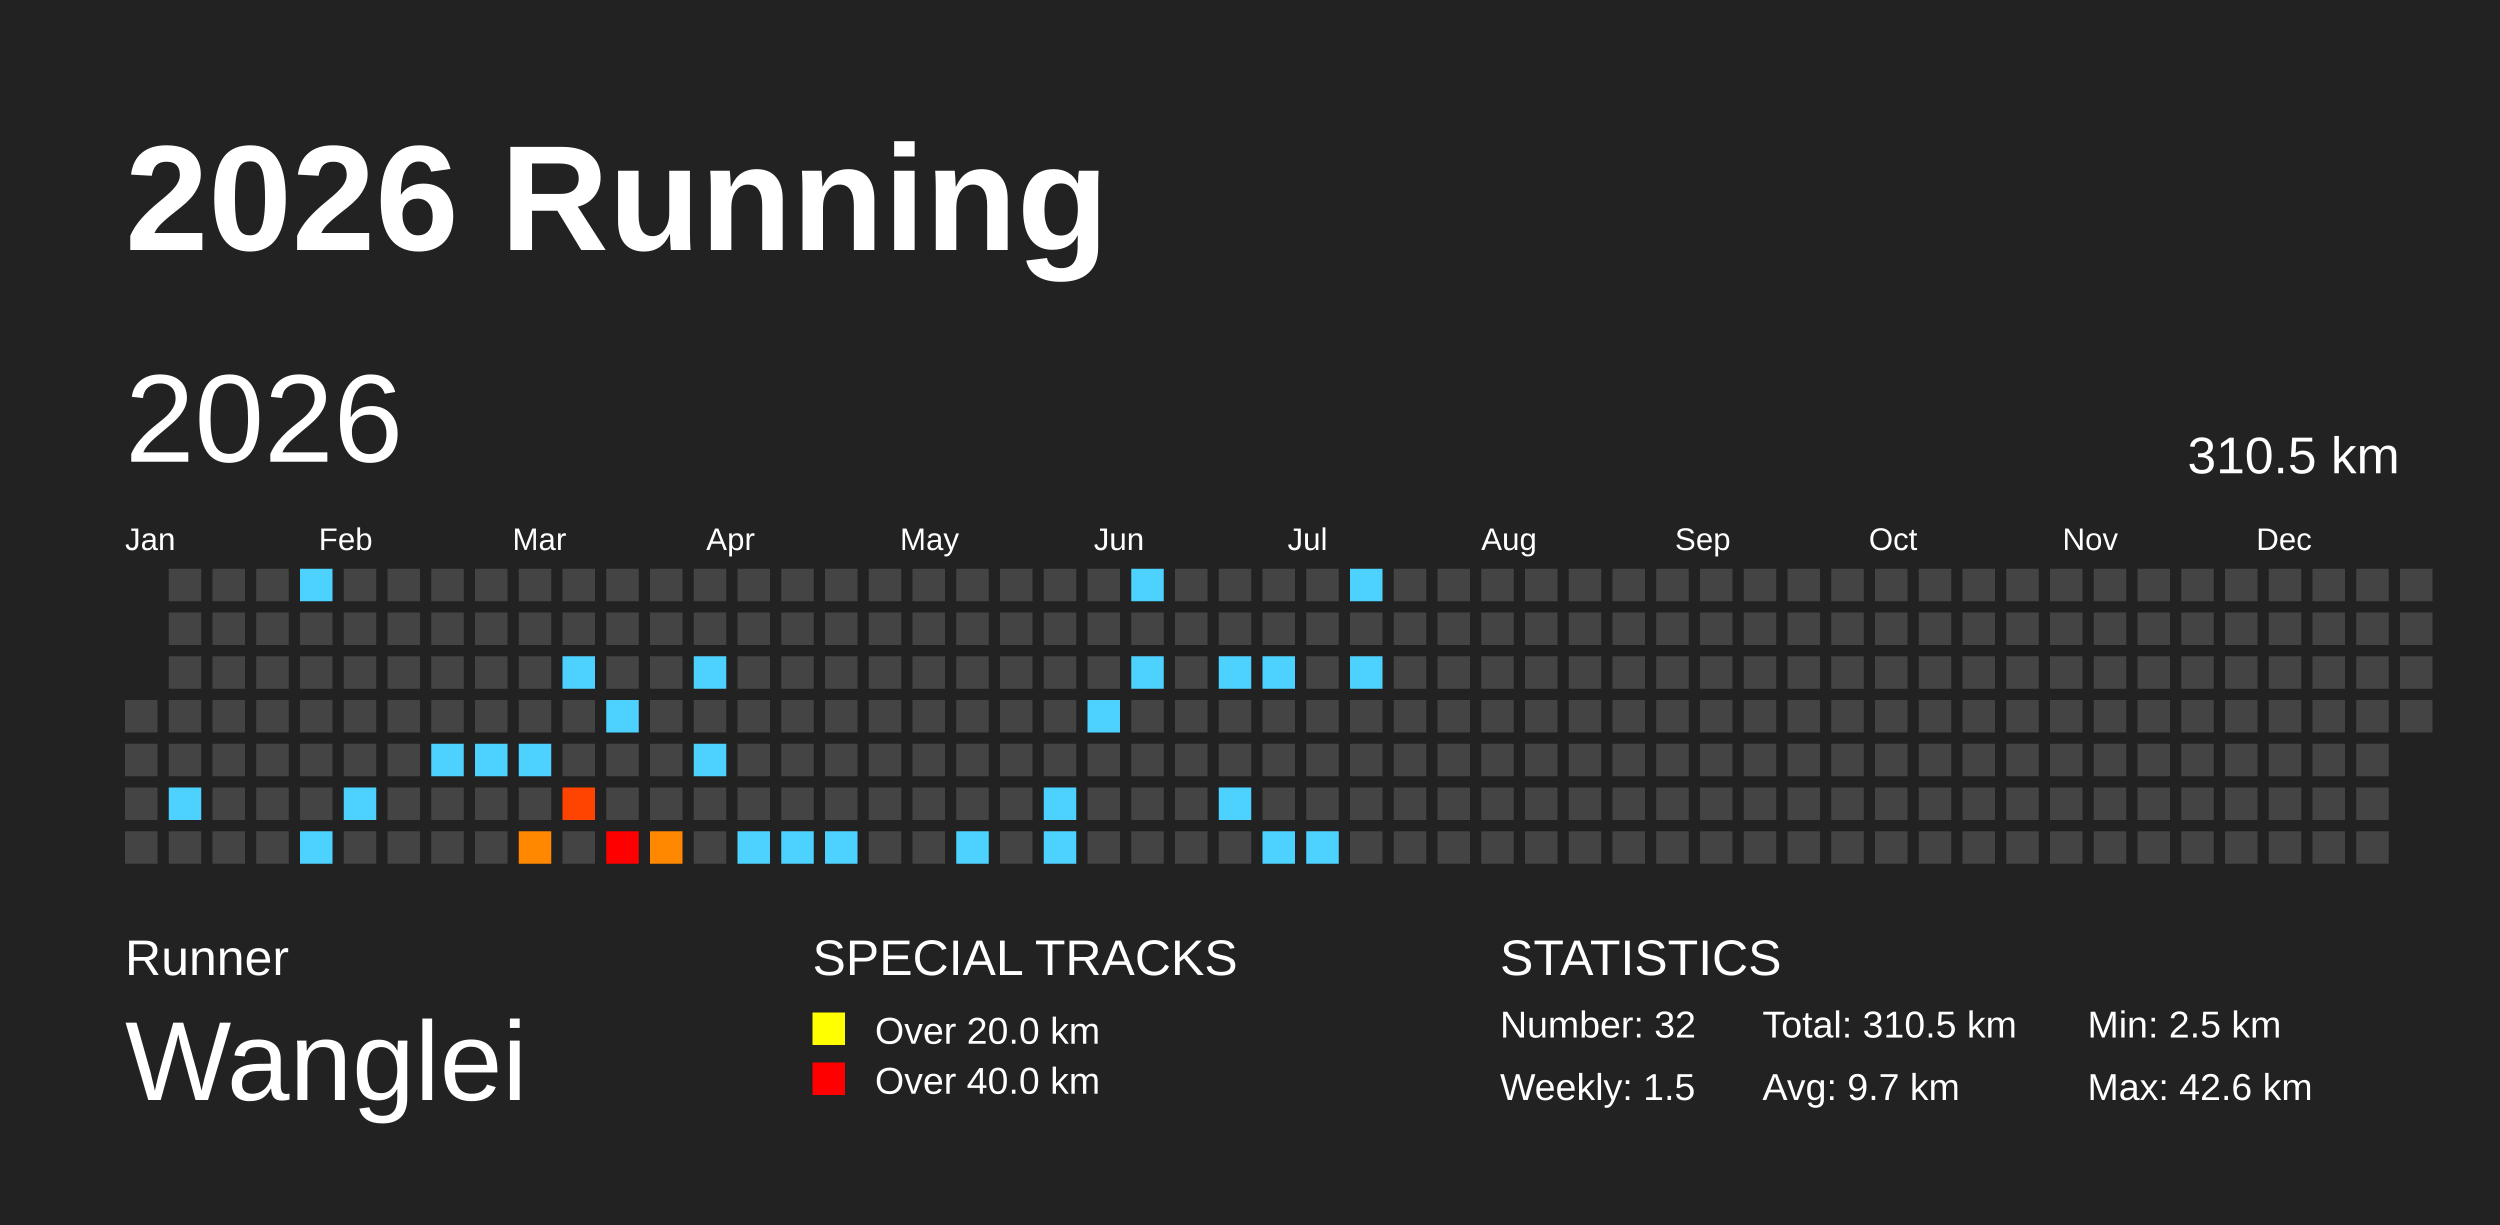
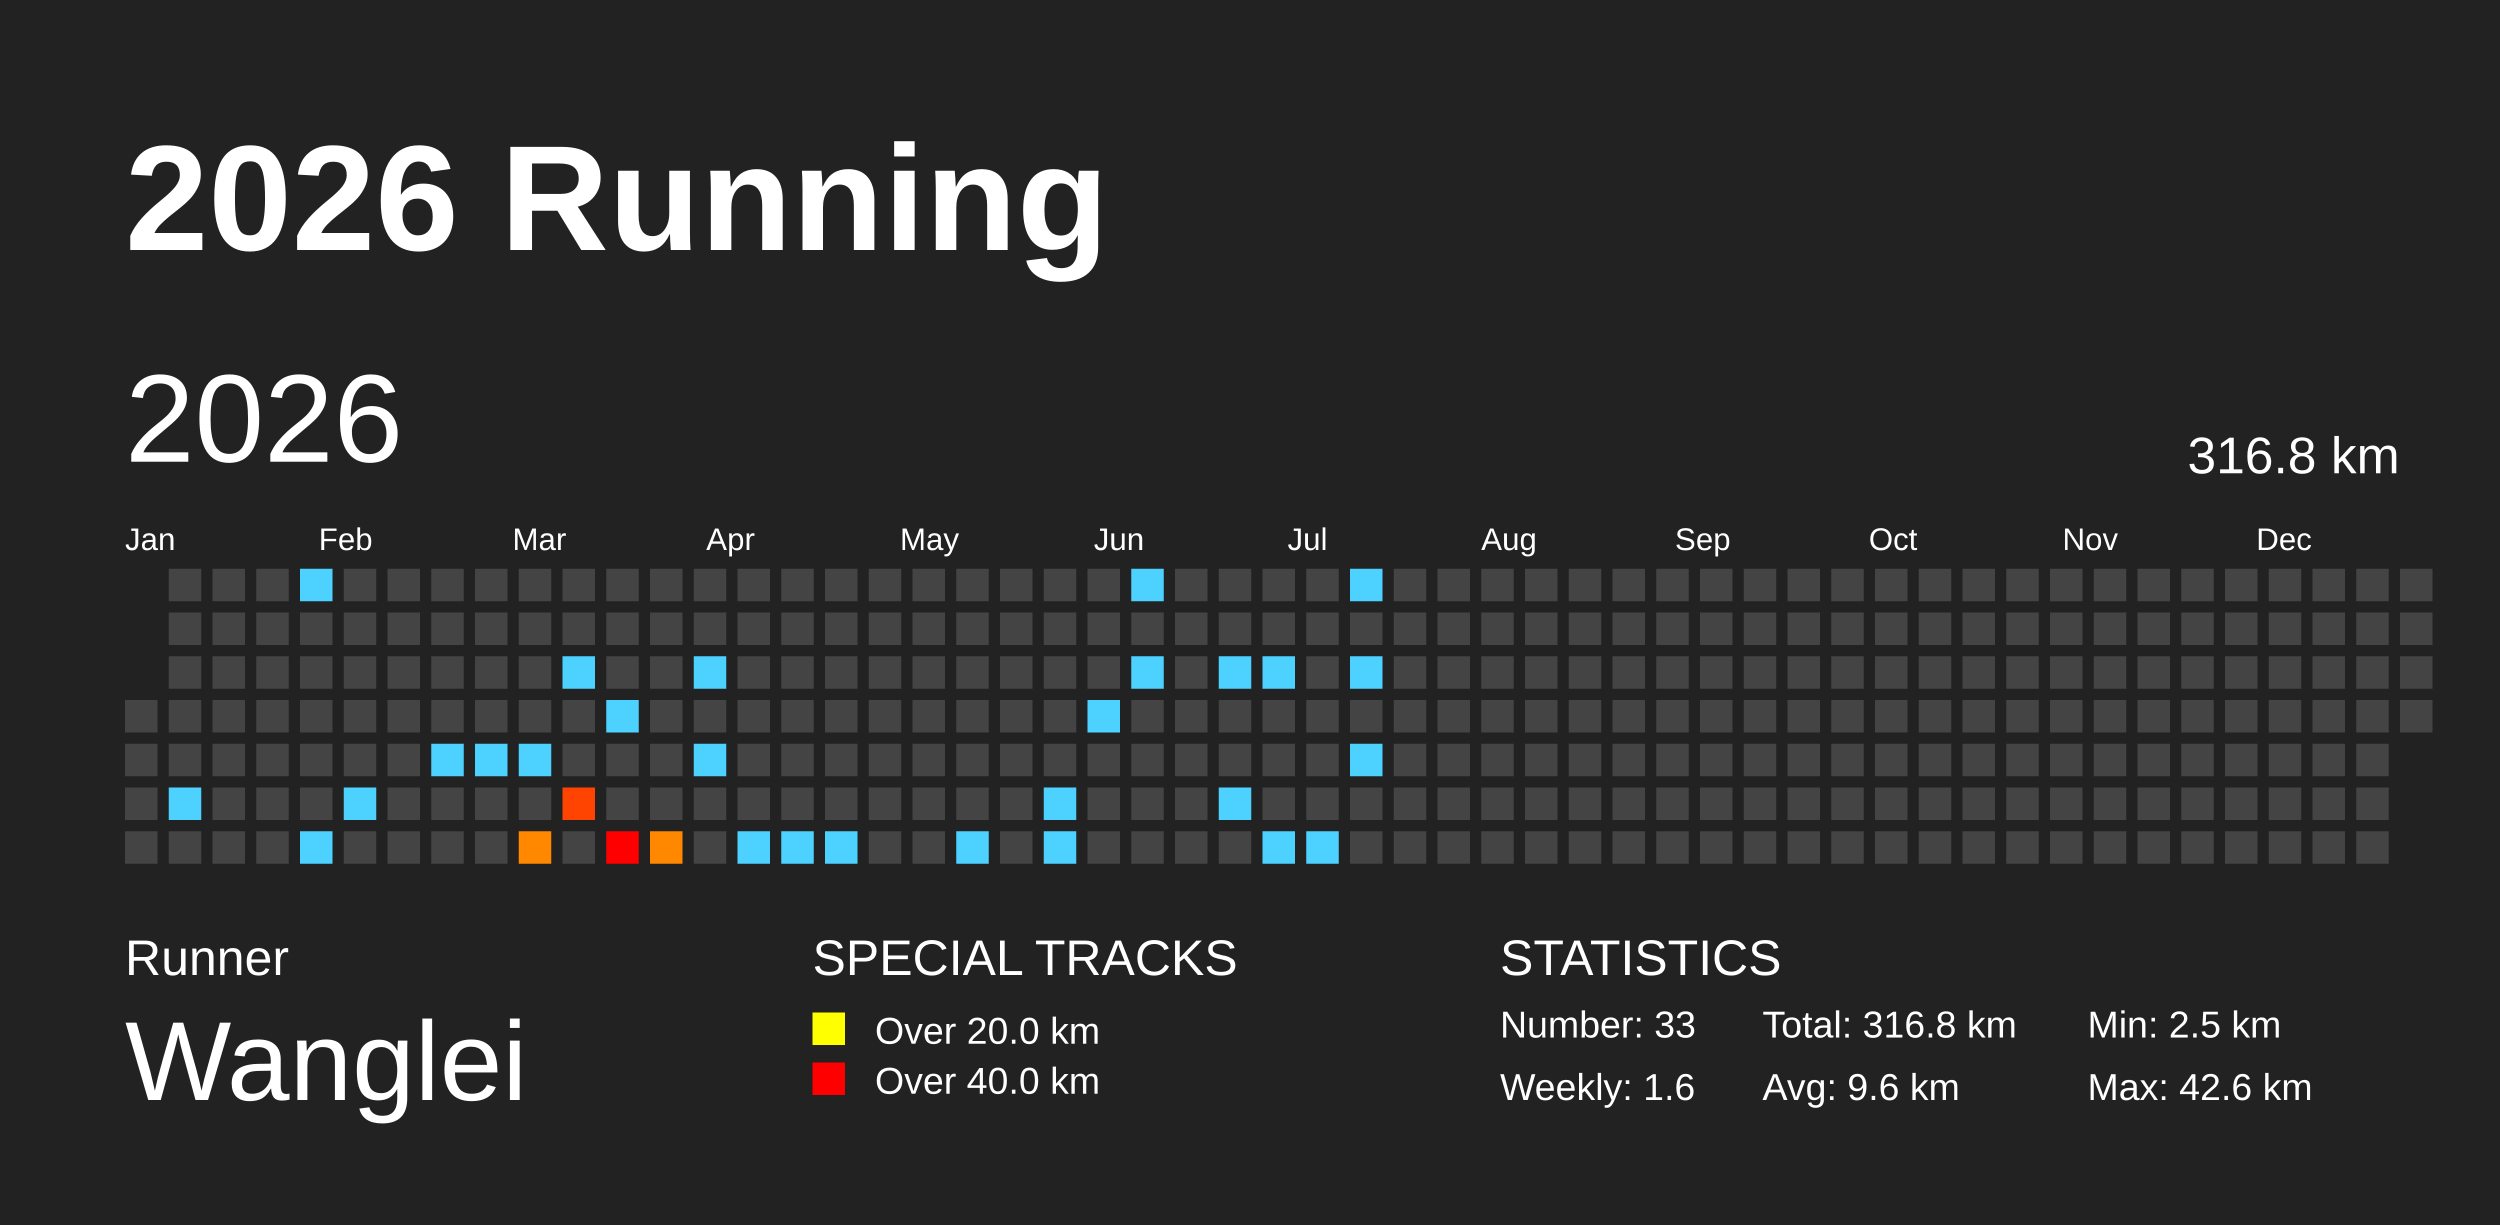
<svg xmlns="http://www.w3.org/2000/svg" baseProfile="full" height="98mm" version="1.1" viewBox="0,0,200,98" width="200mm">
  <defs />
  <rect fill="#222222" height="98" width="200" x="0" y="0" />
  <text fill="#FFFFFF" style="font-size:12px; font-family:Arial; font-weight:bold;" x="10" y="20">2026 Running</text>
  <text fill="#FFFFFF" style="font-size:4px; font-family:Arial" x="10" y="78">Runner</text>
  <text fill="#FFFFFF" style="font-size:9px; font-family:Arial" x="10" y="88">Wanglei</text>
  <text fill="#FFFFFF" style="font-size:4px; font-family:Arial" x="65" y="78">SPECIAL TRACKS</text>
  <rect fill="yellow" height="2.6" width="2.6" x="65" y="81" />
  <text fill="#FFFFFF" style="font-size:3px; font-family:Arial" x="70" y="83.5">Over 20.0 km</text>
  <rect fill="red" height="2.6" width="2.6" x="65" y="85" />
  <text fill="#FFFFFF" style="font-size:3px; font-family:Arial" x="70" y="87.5">Over 40.0 km</text>
  <text fill="#FFFFFF" style="font-size:4px; font-family:Arial" x="120" y="78">STATISTICS</text>
-   <text fill="#FFFFFF" style="font-size:3px; font-family:Arial" x="120" y="83">Number: 32</text>
-   <text fill="#FFFFFF" style="font-size:3px; font-family:Arial" x="120" y="88">Weekly: 1.5</text>
-   <text fill="#FFFFFF" style="font-size:3px; font-family:Arial" x="141" y="83">Total: 310.5 km</text>
-   <text fill="#FFFFFF" style="font-size:3px; font-family:Arial" x="141" y="88">Avg: 9.7 km</text>
+   <text fill="#FFFFFF" style="font-size:3px; font-family:Arial" x="120" y="83">Number: 33</text>
+   <text fill="#FFFFFF" style="font-size:3px; font-family:Arial" x="120" y="88">Weekly: 1.6</text>
+   <text fill="#FFFFFF" style="font-size:3px; font-family:Arial" x="141" y="83">Total: 316.8 km</text>
+   <text fill="#FFFFFF" style="font-size:3px; font-family:Arial" x="141" y="88">Avg: 9.6 km</text>
  <text fill="#FFFFFF" style="font-size:3px; font-family:Arial" x="167" y="83">Min: 2.5 km</text>
  <text fill="#FFFFFF" style="font-size:3px; font-family:Arial" x="167" y="88">Max: 42.6 km</text>
  <text dominant-baseline="hanging" fill="#FFFFFF" style="font-size:10.0px; font-family:Arial;" x="10" y="30">2026</text>
-   <text dominant-baseline="hanging" fill="#FFFFFF" style="font-size:4.125px; font-family:Arial;" x="175" y="35">310.5 km</text>
+   <text dominant-baseline="hanging" fill="#FFFFFF" style="font-size:4.125px; font-family:Arial;" x="175" y="35">316.8 km</text>
  <text fill="#FFFFFF" style="font-size:2.5px; font-family:Arial" x="10.0" y="44">Jan</text>
  <text fill="#FFFFFF" style="font-size:2.5px; font-family:Arial" x="25.5" y="44">Feb</text>
  <text fill="#FFFFFF" style="font-size:2.5px; font-family:Arial" x="41.0" y="44">Mar</text>
  <text fill="#FFFFFF" style="font-size:2.5px; font-family:Arial" x="56.5" y="44">Apr</text>
  <text fill="#FFFFFF" style="font-size:2.5px; font-family:Arial" x="72.0" y="44">May</text>
  <text fill="#FFFFFF" style="font-size:2.5px; font-family:Arial" x="87.5" y="44">Jun</text>
  <text fill="#FFFFFF" style="font-size:2.5px; font-family:Arial" x="103.0" y="44">Jul</text>
  <text fill="#FFFFFF" style="font-size:2.5px; font-family:Arial" x="118.5" y="44">Aug</text>
  <text fill="#FFFFFF" style="font-size:2.5px; font-family:Arial" x="134.0" y="44">Sep</text>
  <text fill="#FFFFFF" style="font-size:2.5px; font-family:Arial" x="149.5" y="44">Oct</text>
  <text fill="#FFFFFF" style="font-size:2.5px; font-family:Arial" x="165.0" y="44">Nov</text>
  <text fill="#FFFFFF" style="font-size:2.5px; font-family:Arial" x="180.5" y="44">Dec</text>
  <rect fill="#444444" height="2.6" width="2.6" x="10.0" y="56.0" />
  <rect fill="#444444" height="2.6" width="2.6" x="10.0" y="59.5" />
  <rect fill="#444444" height="2.6" width="2.6" x="10.0" y="63.0" />
  <rect fill="#444444" height="2.6" width="2.6" x="10.0" y="66.5" />
  <rect fill="#444444" height="2.6" width="2.6" x="13.5" y="45.5" />
  <rect fill="#444444" height="2.6" width="2.6" x="13.5" y="49.0" />
  <rect fill="#444444" height="2.6" width="2.6" x="13.5" y="52.5" />
  <rect fill="#444444" height="2.6" width="2.6" x="13.5" y="56.0" />
  <rect fill="#444444" height="2.6" width="2.6" x="13.5" y="59.5" />
  <rect fill="#4dd2ff" height="2.6" width="2.6" x="13.5" y="63.0" />
  <rect fill="#444444" height="2.6" width="2.6" x="13.5" y="66.5" />
  <rect fill="#444444" height="2.6" width="2.6" x="17.0" y="45.5" />
  <rect fill="#444444" height="2.6" width="2.6" x="17.0" y="49.0" />
  <rect fill="#444444" height="2.6" width="2.6" x="17.0" y="52.5" />
  <rect fill="#444444" height="2.6" width="2.6" x="17.0" y="56.0" />
  <rect fill="#444444" height="2.6" width="2.6" x="17.0" y="59.5" />
  <rect fill="#444444" height="2.6" width="2.6" x="17.0" y="63.0" />
  <rect fill="#444444" height="2.6" width="2.6" x="17.0" y="66.5" />
  <rect fill="#444444" height="2.6" width="2.6" x="20.5" y="45.5" />
  <rect fill="#444444" height="2.6" width="2.6" x="20.5" y="49.0" />
  <rect fill="#444444" height="2.6" width="2.6" x="20.5" y="52.5" />
  <rect fill="#444444" height="2.6" width="2.6" x="20.5" y="56.0" />
  <rect fill="#444444" height="2.6" width="2.6" x="20.5" y="59.5" />
  <rect fill="#444444" height="2.6" width="2.6" x="20.5" y="63.0" />
  <rect fill="#444444" height="2.6" width="2.6" x="20.5" y="66.5" />
  <rect fill="#4dd2ff" height="2.6" width="2.6" x="24.0" y="45.5" />
  <rect fill="#444444" height="2.6" width="2.6" x="24.0" y="49.0" />
  <rect fill="#444444" height="2.6" width="2.6" x="24.0" y="52.5" />
  <rect fill="#444444" height="2.6" width="2.6" x="24.0" y="56.0" />
  <rect fill="#444444" height="2.6" width="2.6" x="24.0" y="59.5" />
  <rect fill="#444444" height="2.6" width="2.6" x="24.0" y="63.0" />
  <rect fill="#4dd2ff" height="2.6" width="2.6" x="24.0" y="66.5" />
  <rect fill="#444444" height="2.6" width="2.6" x="27.5" y="45.5" />
  <rect fill="#444444" height="2.6" width="2.6" x="27.5" y="49.0" />
  <rect fill="#444444" height="2.6" width="2.6" x="27.5" y="52.5" />
  <rect fill="#444444" height="2.6" width="2.6" x="27.5" y="56.0" />
  <rect fill="#444444" height="2.6" width="2.6" x="27.5" y="59.5" />
  <rect fill="#4dd2ff" height="2.6" width="2.6" x="27.5" y="63.0" />
  <rect fill="#444444" height="2.6" width="2.6" x="27.5" y="66.5" />
  <rect fill="#444444" height="2.6" width="2.6" x="31.0" y="45.5" />
  <rect fill="#444444" height="2.6" width="2.6" x="31.0" y="49.0" />
  <rect fill="#444444" height="2.6" width="2.6" x="31.0" y="52.5" />
  <rect fill="#444444" height="2.6" width="2.6" x="31.0" y="56.0" />
  <rect fill="#444444" height="2.6" width="2.6" x="31.0" y="59.5" />
  <rect fill="#444444" height="2.6" width="2.6" x="31.0" y="63.0" />
  <rect fill="#444444" height="2.6" width="2.6" x="31.0" y="66.5" />
  <rect fill="#444444" height="2.6" width="2.6" x="34.5" y="45.5" />
  <rect fill="#444444" height="2.6" width="2.6" x="34.5" y="49.0" />
  <rect fill="#444444" height="2.6" width="2.6" x="34.5" y="52.5" />
  <rect fill="#444444" height="2.6" width="2.6" x="34.5" y="56.0" />
  <rect fill="#4dd2ff" height="2.6" width="2.6" x="34.5" y="59.5" />
  <rect fill="#444444" height="2.6" width="2.6" x="34.5" y="63.0" />
  <rect fill="#444444" height="2.6" width="2.6" x="34.5" y="66.5" />
  <rect fill="#444444" height="2.6" width="2.6" x="38.0" y="45.5" />
  <rect fill="#444444" height="2.6" width="2.6" x="38.0" y="49.0" />
  <rect fill="#444444" height="2.6" width="2.6" x="38.0" y="52.5" />
  <rect fill="#444444" height="2.6" width="2.6" x="38.0" y="56.0" />
  <rect fill="#4dd2ff" height="2.6" width="2.6" x="38.0" y="59.5" />
  <rect fill="#444444" height="2.6" width="2.6" x="38.0" y="63.0" />
  <rect fill="#444444" height="2.6" width="2.6" x="38.0" y="66.5" />
  <rect fill="#444444" height="2.6" width="2.6" x="41.5" y="45.5" />
  <rect fill="#444444" height="2.6" width="2.6" x="41.5" y="49.0" />
  <rect fill="#444444" height="2.6" width="2.6" x="41.5" y="52.5" />
  <rect fill="#444444" height="2.6" width="2.6" x="41.5" y="56.0" />
  <rect fill="#4dd2ff" height="2.6" width="2.6" x="41.5" y="59.5" />
  <rect fill="#444444" height="2.6" width="2.6" x="41.5" y="63.0" />
  <rect fill="#ff8800" height="2.6" width="2.6" x="41.5" y="66.5" />
  <rect fill="#444444" height="2.6" width="2.6" x="45.0" y="45.5" />
  <rect fill="#444444" height="2.6" width="2.6" x="45.0" y="49.0" />
  <rect fill="#4dd2ff" height="2.6" width="2.6" x="45.0" y="52.5" />
  <rect fill="#444444" height="2.6" width="2.6" x="45.0" y="56.0" />
  <rect fill="#444444" height="2.6" width="2.6" x="45.0" y="59.5" />
  <rect fill="#ff4300" height="2.6" width="2.6" x="45.0" y="63.0" />
  <rect fill="#444444" height="2.6" width="2.6" x="45.0" y="66.5" />
  <rect fill="#444444" height="2.6" width="2.6" x="48.5" y="45.5" />
  <rect fill="#444444" height="2.6" width="2.6" x="48.5" y="49.0" />
  <rect fill="#444444" height="2.6" width="2.6" x="48.5" y="52.5" />
  <rect fill="#4dd2ff" height="2.6" width="2.6" x="48.5" y="56.0" />
  <rect fill="#444444" height="2.6" width="2.6" x="48.5" y="59.5" />
  <rect fill="#444444" height="2.6" width="2.6" x="48.5" y="63.0" />
  <rect fill="red" height="2.6" width="2.6" x="48.5" y="66.5" />
  <rect fill="#444444" height="2.6" width="2.6" x="52.0" y="45.5" />
  <rect fill="#444444" height="2.6" width="2.6" x="52.0" y="49.0" />
  <rect fill="#444444" height="2.6" width="2.6" x="52.0" y="52.5" />
  <rect fill="#444444" height="2.6" width="2.6" x="52.0" y="56.0" />
  <rect fill="#444444" height="2.6" width="2.6" x="52.0" y="59.5" />
  <rect fill="#444444" height="2.6" width="2.6" x="52.0" y="63.0" />
  <rect fill="#ff8800" height="2.6" width="2.6" x="52.0" y="66.5" />
  <rect fill="#444444" height="2.6" width="2.6" x="55.5" y="45.5" />
  <rect fill="#444444" height="2.6" width="2.6" x="55.5" y="49.0" />
  <rect fill="#4dd2ff" height="2.6" width="2.6" x="55.5" y="52.5" />
  <rect fill="#444444" height="2.6" width="2.6" x="55.5" y="56.0" />
  <rect fill="#4dd2ff" height="2.6" width="2.6" x="55.5" y="59.5" />
  <rect fill="#444444" height="2.6" width="2.6" x="55.5" y="63.0" />
  <rect fill="#444444" height="2.6" width="2.6" x="55.5" y="66.5" />
  <rect fill="#444444" height="2.6" width="2.6" x="59.0" y="45.5" />
  <rect fill="#444444" height="2.6" width="2.6" x="59.0" y="49.0" />
  <rect fill="#444444" height="2.6" width="2.6" x="59.0" y="52.5" />
  <rect fill="#444444" height="2.6" width="2.6" x="59.0" y="56.0" />
  <rect fill="#444444" height="2.6" width="2.6" x="59.0" y="59.5" />
  <rect fill="#444444" height="2.6" width="2.6" x="59.0" y="63.0" />
  <rect fill="#4dd2ff" height="2.6" width="2.6" x="59.0" y="66.5" />
  <rect fill="#444444" height="2.6" width="2.6" x="62.5" y="45.5" />
  <rect fill="#444444" height="2.6" width="2.6" x="62.5" y="49.0" />
  <rect fill="#444444" height="2.6" width="2.6" x="62.5" y="52.5" />
  <rect fill="#444444" height="2.6" width="2.6" x="62.5" y="56.0" />
  <rect fill="#444444" height="2.6" width="2.6" x="62.5" y="59.5" />
  <rect fill="#444444" height="2.6" width="2.6" x="62.5" y="63.0" />
  <rect fill="#4dd2ff" height="2.6" width="2.6" x="62.5" y="66.5" />
  <rect fill="#444444" height="2.6" width="2.6" x="66.0" y="45.5" />
  <rect fill="#444444" height="2.6" width="2.6" x="66.0" y="49.0" />
  <rect fill="#444444" height="2.6" width="2.6" x="66.0" y="52.5" />
  <rect fill="#444444" height="2.6" width="2.6" x="66.0" y="56.0" />
  <rect fill="#444444" height="2.6" width="2.6" x="66.0" y="59.5" />
  <rect fill="#444444" height="2.6" width="2.6" x="66.0" y="63.0" />
  <rect fill="#4dd2ff" height="2.6" width="2.6" x="66.0" y="66.5" />
  <rect fill="#444444" height="2.6" width="2.6" x="69.5" y="45.5" />
  <rect fill="#444444" height="2.6" width="2.6" x="69.5" y="49.0" />
  <rect fill="#444444" height="2.6" width="2.6" x="69.5" y="52.5" />
  <rect fill="#444444" height="2.6" width="2.6" x="69.5" y="56.0" />
  <rect fill="#444444" height="2.6" width="2.6" x="69.5" y="59.5" />
  <rect fill="#444444" height="2.6" width="2.6" x="69.5" y="63.0" />
  <rect fill="#444444" height="2.6" width="2.6" x="69.5" y="66.5" />
  <rect fill="#444444" height="2.6" width="2.6" x="73.0" y="45.5" />
  <rect fill="#444444" height="2.6" width="2.6" x="73.0" y="49.0" />
  <rect fill="#444444" height="2.6" width="2.6" x="73.0" y="52.5" />
  <rect fill="#444444" height="2.6" width="2.6" x="73.0" y="56.0" />
  <rect fill="#444444" height="2.6" width="2.6" x="73.0" y="59.5" />
  <rect fill="#444444" height="2.6" width="2.6" x="73.0" y="63.0" />
  <rect fill="#444444" height="2.6" width="2.6" x="73.0" y="66.5" />
  <rect fill="#444444" height="2.6" width="2.6" x="76.5" y="45.5" />
  <rect fill="#444444" height="2.6" width="2.6" x="76.5" y="49.0" />
  <rect fill="#444444" height="2.6" width="2.6" x="76.5" y="52.5" />
  <rect fill="#444444" height="2.6" width="2.6" x="76.5" y="56.0" />
  <rect fill="#444444" height="2.6" width="2.6" x="76.5" y="59.5" />
  <rect fill="#444444" height="2.6" width="2.6" x="76.5" y="63.0" />
  <rect fill="#4dd2ff" height="2.6" width="2.6" x="76.5" y="66.5" />
  <rect fill="#444444" height="2.6" width="2.6" x="80.0" y="45.5" />
  <rect fill="#444444" height="2.6" width="2.6" x="80.0" y="49.0" />
  <rect fill="#444444" height="2.6" width="2.6" x="80.0" y="52.5" />
  <rect fill="#444444" height="2.6" width="2.6" x="80.0" y="56.0" />
  <rect fill="#444444" height="2.6" width="2.6" x="80.0" y="59.5" />
  <rect fill="#444444" height="2.6" width="2.6" x="80.0" y="63.0" />
  <rect fill="#444444" height="2.6" width="2.6" x="80.0" y="66.5" />
  <rect fill="#444444" height="2.6" width="2.6" x="83.5" y="45.5" />
  <rect fill="#444444" height="2.6" width="2.6" x="83.5" y="49.0" />
  <rect fill="#444444" height="2.6" width="2.6" x="83.5" y="52.5" />
  <rect fill="#444444" height="2.6" width="2.6" x="83.5" y="56.0" />
  <rect fill="#444444" height="2.6" width="2.6" x="83.5" y="59.5" />
  <rect fill="#4dd2ff" height="2.6" width="2.6" x="83.5" y="63.0" />
  <rect fill="#4dd2ff" height="2.6" width="2.6" x="83.5" y="66.5" />
  <rect fill="#444444" height="2.6" width="2.6" x="87.0" y="45.5" />
  <rect fill="#444444" height="2.6" width="2.6" x="87.0" y="49.0" />
  <rect fill="#444444" height="2.6" width="2.6" x="87.0" y="52.5" />
  <rect fill="#4dd2ff" height="2.6" width="2.6" x="87.0" y="56.0" />
  <rect fill="#444444" height="2.6" width="2.6" x="87.0" y="59.5" />
  <rect fill="#444444" height="2.6" width="2.6" x="87.0" y="63.0" />
  <rect fill="#444444" height="2.6" width="2.6" x="87.0" y="66.5" />
  <rect fill="#4dd2ff" height="2.6" width="2.6" x="90.5" y="45.5" />
  <rect fill="#444444" height="2.6" width="2.6" x="90.5" y="49.0" />
  <rect fill="#4dd2ff" height="2.6" width="2.6" x="90.5" y="52.5" />
  <rect fill="#444444" height="2.6" width="2.6" x="90.5" y="56.0" />
  <rect fill="#444444" height="2.6" width="2.6" x="90.5" y="59.5" />
  <rect fill="#444444" height="2.6" width="2.6" x="90.5" y="63.0" />
  <rect fill="#444444" height="2.6" width="2.6" x="90.5" y="66.5" />
  <rect fill="#444444" height="2.6" width="2.6" x="94.0" y="45.5" />
  <rect fill="#444444" height="2.6" width="2.6" x="94.0" y="49.0" />
  <rect fill="#444444" height="2.6" width="2.6" x="94.0" y="52.5" />
  <rect fill="#444444" height="2.6" width="2.6" x="94.0" y="56.0" />
  <rect fill="#444444" height="2.6" width="2.6" x="94.0" y="59.5" />
  <rect fill="#444444" height="2.6" width="2.6" x="94.0" y="63.0" />
  <rect fill="#444444" height="2.6" width="2.6" x="94.0" y="66.5" />
  <rect fill="#444444" height="2.6" width="2.6" x="97.5" y="45.5" />
  <rect fill="#444444" height="2.6" width="2.6" x="97.5" y="49.0" />
  <rect fill="#4dd2ff" height="2.6" width="2.6" x="97.5" y="52.5" />
  <rect fill="#444444" height="2.6" width="2.6" x="97.5" y="56.0" />
  <rect fill="#444444" height="2.6" width="2.6" x="97.5" y="59.5" />
  <rect fill="#4dd2ff" height="2.6" width="2.6" x="97.5" y="63.0" />
  <rect fill="#444444" height="2.6" width="2.6" x="97.5" y="66.5" />
  <rect fill="#444444" height="2.6" width="2.6" x="101.0" y="45.5" />
  <rect fill="#444444" height="2.6" width="2.6" x="101.0" y="49.0" />
  <rect fill="#4dd2ff" height="2.6" width="2.6" x="101.0" y="52.5" />
  <rect fill="#444444" height="2.6" width="2.6" x="101.0" y="56.0" />
  <rect fill="#444444" height="2.6" width="2.6" x="101.0" y="59.5" />
  <rect fill="#444444" height="2.6" width="2.6" x="101.0" y="63.0" />
  <rect fill="#4dd2ff" height="2.6" width="2.6" x="101.0" y="66.5" />
  <rect fill="#444444" height="2.6" width="2.6" x="104.5" y="45.5" />
  <rect fill="#444444" height="2.6" width="2.6" x="104.5" y="49.0" />
  <rect fill="#444444" height="2.6" width="2.6" x="104.5" y="52.5" />
  <rect fill="#444444" height="2.6" width="2.6" x="104.5" y="56.0" />
  <rect fill="#444444" height="2.6" width="2.6" x="104.5" y="59.5" />
  <rect fill="#444444" height="2.6" width="2.6" x="104.5" y="63.0" />
  <rect fill="#4dd2ff" height="2.6" width="2.6" x="104.5" y="66.5" />
  <rect fill="#4dd2ff" height="2.6" width="2.6" x="108.0" y="45.5" />
  <rect fill="#444444" height="2.6" width="2.6" x="108.0" y="49.0" />
  <rect fill="#4dd2ff" height="2.6" width="2.6" x="108.0" y="52.5" />
  <rect fill="#444444" height="2.6" width="2.6" x="108.0" y="56.0" />
-   <rect fill="#444444" height="2.6" width="2.6" x="108.0" y="59.5" />
+   <rect fill="#4dd2ff" height="2.6" width="2.6" x="108.0" y="59.5" />
  <rect fill="#444444" height="2.6" width="2.6" x="108.0" y="63.0" />
  <rect fill="#444444" height="2.6" width="2.6" x="108.0" y="66.5" />
  <rect fill="#444444" height="2.6" width="2.6" x="111.5" y="45.5" />
  <rect fill="#444444" height="2.6" width="2.6" x="111.5" y="49.0" />
  <rect fill="#444444" height="2.6" width="2.6" x="111.5" y="52.5" />
  <rect fill="#444444" height="2.6" width="2.6" x="111.5" y="56.0" />
  <rect fill="#444444" height="2.6" width="2.6" x="111.5" y="59.5" />
  <rect fill="#444444" height="2.6" width="2.6" x="111.5" y="63.0" />
  <rect fill="#444444" height="2.6" width="2.6" x="111.5" y="66.5" />
  <rect fill="#444444" height="2.6" width="2.6" x="115.0" y="45.5" />
  <rect fill="#444444" height="2.6" width="2.6" x="115.0" y="49.0" />
  <rect fill="#444444" height="2.6" width="2.6" x="115.0" y="52.5" />
  <rect fill="#444444" height="2.6" width="2.6" x="115.0" y="56.0" />
  <rect fill="#444444" height="2.6" width="2.6" x="115.0" y="59.5" />
  <rect fill="#444444" height="2.6" width="2.6" x="115.0" y="63.0" />
  <rect fill="#444444" height="2.6" width="2.6" x="115.0" y="66.5" />
  <rect fill="#444444" height="2.6" width="2.6" x="118.5" y="45.5" />
  <rect fill="#444444" height="2.6" width="2.6" x="118.5" y="49.0" />
  <rect fill="#444444" height="2.6" width="2.6" x="118.5" y="52.5" />
  <rect fill="#444444" height="2.6" width="2.6" x="118.5" y="56.0" />
  <rect fill="#444444" height="2.6" width="2.6" x="118.5" y="59.5" />
  <rect fill="#444444" height="2.6" width="2.6" x="118.5" y="63.0" />
  <rect fill="#444444" height="2.6" width="2.6" x="118.5" y="66.5" />
  <rect fill="#444444" height="2.6" width="2.6" x="122.0" y="45.5" />
  <rect fill="#444444" height="2.6" width="2.6" x="122.0" y="49.0" />
  <rect fill="#444444" height="2.6" width="2.6" x="122.0" y="52.5" />
  <rect fill="#444444" height="2.6" width="2.6" x="122.0" y="56.0" />
  <rect fill="#444444" height="2.6" width="2.6" x="122.0" y="59.5" />
  <rect fill="#444444" height="2.6" width="2.6" x="122.0" y="63.0" />
  <rect fill="#444444" height="2.6" width="2.6" x="122.0" y="66.5" />
  <rect fill="#444444" height="2.6" width="2.6" x="125.5" y="45.5" />
  <rect fill="#444444" height="2.6" width="2.6" x="125.5" y="49.0" />
  <rect fill="#444444" height="2.6" width="2.6" x="125.5" y="52.5" />
  <rect fill="#444444" height="2.6" width="2.6" x="125.5" y="56.0" />
  <rect fill="#444444" height="2.6" width="2.6" x="125.5" y="59.5" />
  <rect fill="#444444" height="2.6" width="2.6" x="125.5" y="63.0" />
  <rect fill="#444444" height="2.6" width="2.6" x="125.5" y="66.5" />
  <rect fill="#444444" height="2.6" width="2.6" x="129.0" y="45.5" />
  <rect fill="#444444" height="2.6" width="2.6" x="129.0" y="49.0" />
  <rect fill="#444444" height="2.6" width="2.6" x="129.0" y="52.5" />
  <rect fill="#444444" height="2.6" width="2.6" x="129.0" y="56.0" />
  <rect fill="#444444" height="2.6" width="2.6" x="129.0" y="59.5" />
  <rect fill="#444444" height="2.6" width="2.6" x="129.0" y="63.0" />
  <rect fill="#444444" height="2.6" width="2.6" x="129.0" y="66.5" />
  <rect fill="#444444" height="2.6" width="2.6" x="132.5" y="45.5" />
  <rect fill="#444444" height="2.6" width="2.6" x="132.5" y="49.0" />
  <rect fill="#444444" height="2.6" width="2.6" x="132.5" y="52.5" />
  <rect fill="#444444" height="2.6" width="2.6" x="132.5" y="56.0" />
  <rect fill="#444444" height="2.6" width="2.6" x="132.5" y="59.5" />
  <rect fill="#444444" height="2.6" width="2.6" x="132.5" y="63.0" />
  <rect fill="#444444" height="2.6" width="2.6" x="132.5" y="66.5" />
  <rect fill="#444444" height="2.6" width="2.6" x="136.0" y="45.5" />
  <rect fill="#444444" height="2.6" width="2.6" x="136.0" y="49.0" />
  <rect fill="#444444" height="2.6" width="2.6" x="136.0" y="52.5" />
  <rect fill="#444444" height="2.6" width="2.6" x="136.0" y="56.0" />
  <rect fill="#444444" height="2.6" width="2.6" x="136.0" y="59.5" />
  <rect fill="#444444" height="2.6" width="2.6" x="136.0" y="63.0" />
  <rect fill="#444444" height="2.6" width="2.6" x="136.0" y="66.5" />
  <rect fill="#444444" height="2.6" width="2.6" x="139.5" y="45.5" />
  <rect fill="#444444" height="2.6" width="2.6" x="139.5" y="49.0" />
  <rect fill="#444444" height="2.6" width="2.6" x="139.5" y="52.5" />
  <rect fill="#444444" height="2.6" width="2.6" x="139.5" y="56.0" />
  <rect fill="#444444" height="2.6" width="2.6" x="139.5" y="59.5" />
  <rect fill="#444444" height="2.6" width="2.6" x="139.5" y="63.0" />
  <rect fill="#444444" height="2.6" width="2.6" x="139.5" y="66.5" />
  <rect fill="#444444" height="2.6" width="2.6" x="143.0" y="45.5" />
  <rect fill="#444444" height="2.6" width="2.6" x="143.0" y="49.0" />
  <rect fill="#444444" height="2.6" width="2.6" x="143.0" y="52.5" />
  <rect fill="#444444" height="2.6" width="2.6" x="143.0" y="56.0" />
  <rect fill="#444444" height="2.6" width="2.6" x="143.0" y="59.5" />
  <rect fill="#444444" height="2.6" width="2.6" x="143.0" y="63.0" />
  <rect fill="#444444" height="2.6" width="2.6" x="143.0" y="66.5" />
  <rect fill="#444444" height="2.6" width="2.6" x="146.5" y="45.5" />
  <rect fill="#444444" height="2.6" width="2.6" x="146.5" y="49.0" />
  <rect fill="#444444" height="2.6" width="2.6" x="146.5" y="52.5" />
  <rect fill="#444444" height="2.6" width="2.6" x="146.5" y="56.0" />
  <rect fill="#444444" height="2.6" width="2.6" x="146.5" y="59.5" />
  <rect fill="#444444" height="2.6" width="2.6" x="146.5" y="63.0" />
  <rect fill="#444444" height="2.6" width="2.6" x="146.5" y="66.5" />
  <rect fill="#444444" height="2.6" width="2.6" x="150.0" y="45.5" />
  <rect fill="#444444" height="2.6" width="2.6" x="150.0" y="49.0" />
  <rect fill="#444444" height="2.6" width="2.6" x="150.0" y="52.5" />
  <rect fill="#444444" height="2.6" width="2.6" x="150.0" y="56.0" />
  <rect fill="#444444" height="2.6" width="2.6" x="150.0" y="59.5" />
  <rect fill="#444444" height="2.6" width="2.6" x="150.0" y="63.0" />
  <rect fill="#444444" height="2.6" width="2.6" x="150.0" y="66.5" />
  <rect fill="#444444" height="2.6" width="2.6" x="153.5" y="45.5" />
  <rect fill="#444444" height="2.6" width="2.6" x="153.5" y="49.0" />
  <rect fill="#444444" height="2.6" width="2.6" x="153.5" y="52.5" />
  <rect fill="#444444" height="2.6" width="2.6" x="153.5" y="56.0" />
  <rect fill="#444444" height="2.6" width="2.6" x="153.5" y="59.5" />
  <rect fill="#444444" height="2.6" width="2.6" x="153.5" y="63.0" />
  <rect fill="#444444" height="2.6" width="2.6" x="153.5" y="66.5" />
  <rect fill="#444444" height="2.6" width="2.6" x="157.0" y="45.5" />
  <rect fill="#444444" height="2.6" width="2.6" x="157.0" y="49.0" />
  <rect fill="#444444" height="2.6" width="2.6" x="157.0" y="52.5" />
  <rect fill="#444444" height="2.6" width="2.6" x="157.0" y="56.0" />
  <rect fill="#444444" height="2.6" width="2.6" x="157.0" y="59.5" />
  <rect fill="#444444" height="2.6" width="2.6" x="157.0" y="63.0" />
  <rect fill="#444444" height="2.6" width="2.6" x="157.0" y="66.5" />
  <rect fill="#444444" height="2.6" width="2.6" x="160.5" y="45.5" />
  <rect fill="#444444" height="2.6" width="2.6" x="160.5" y="49.0" />
  <rect fill="#444444" height="2.6" width="2.6" x="160.5" y="52.5" />
  <rect fill="#444444" height="2.6" width="2.6" x="160.5" y="56.0" />
  <rect fill="#444444" height="2.6" width="2.6" x="160.5" y="59.5" />
  <rect fill="#444444" height="2.6" width="2.6" x="160.5" y="63.0" />
  <rect fill="#444444" height="2.6" width="2.6" x="160.5" y="66.5" />
  <rect fill="#444444" height="2.6" width="2.6" x="164.0" y="45.5" />
  <rect fill="#444444" height="2.6" width="2.6" x="164.0" y="49.0" />
  <rect fill="#444444" height="2.6" width="2.6" x="164.0" y="52.5" />
  <rect fill="#444444" height="2.6" width="2.6" x="164.0" y="56.0" />
  <rect fill="#444444" height="2.6" width="2.6" x="164.0" y="59.5" />
  <rect fill="#444444" height="2.6" width="2.6" x="164.0" y="63.0" />
  <rect fill="#444444" height="2.6" width="2.6" x="164.0" y="66.5" />
  <rect fill="#444444" height="2.6" width="2.6" x="167.5" y="45.5" />
  <rect fill="#444444" height="2.6" width="2.6" x="167.5" y="49.0" />
  <rect fill="#444444" height="2.6" width="2.6" x="167.5" y="52.5" />
  <rect fill="#444444" height="2.6" width="2.6" x="167.5" y="56.0" />
  <rect fill="#444444" height="2.6" width="2.6" x="167.5" y="59.5" />
  <rect fill="#444444" height="2.6" width="2.6" x="167.5" y="63.0" />
  <rect fill="#444444" height="2.6" width="2.6" x="167.5" y="66.5" />
  <rect fill="#444444" height="2.6" width="2.6" x="171.0" y="45.5" />
  <rect fill="#444444" height="2.6" width="2.6" x="171.0" y="49.0" />
  <rect fill="#444444" height="2.6" width="2.6" x="171.0" y="52.5" />
  <rect fill="#444444" height="2.6" width="2.6" x="171.0" y="56.0" />
  <rect fill="#444444" height="2.6" width="2.6" x="171.0" y="59.5" />
  <rect fill="#444444" height="2.6" width="2.6" x="171.0" y="63.0" />
  <rect fill="#444444" height="2.6" width="2.6" x="171.0" y="66.5" />
  <rect fill="#444444" height="2.6" width="2.6" x="174.5" y="45.5" />
  <rect fill="#444444" height="2.6" width="2.6" x="174.5" y="49.0" />
  <rect fill="#444444" height="2.6" width="2.6" x="174.5" y="52.5" />
  <rect fill="#444444" height="2.6" width="2.6" x="174.5" y="56.0" />
  <rect fill="#444444" height="2.6" width="2.6" x="174.5" y="59.5" />
  <rect fill="#444444" height="2.6" width="2.6" x="174.5" y="63.0" />
  <rect fill="#444444" height="2.6" width="2.6" x="174.5" y="66.5" />
  <rect fill="#444444" height="2.6" width="2.6" x="178.0" y="45.5" />
  <rect fill="#444444" height="2.6" width="2.6" x="178.0" y="49.0" />
  <rect fill="#444444" height="2.6" width="2.6" x="178.0" y="52.5" />
  <rect fill="#444444" height="2.6" width="2.6" x="178.0" y="56.0" />
  <rect fill="#444444" height="2.6" width="2.6" x="178.0" y="59.5" />
  <rect fill="#444444" height="2.6" width="2.6" x="178.0" y="63.0" />
  <rect fill="#444444" height="2.6" width="2.6" x="178.0" y="66.5" />
  <rect fill="#444444" height="2.6" width="2.6" x="181.5" y="45.5" />
  <rect fill="#444444" height="2.6" width="2.6" x="181.5" y="49.0" />
  <rect fill="#444444" height="2.6" width="2.6" x="181.5" y="52.5" />
  <rect fill="#444444" height="2.6" width="2.6" x="181.5" y="56.0" />
  <rect fill="#444444" height="2.6" width="2.6" x="181.5" y="59.5" />
  <rect fill="#444444" height="2.6" width="2.6" x="181.5" y="63.0" />
  <rect fill="#444444" height="2.6" width="2.6" x="181.5" y="66.5" />
  <rect fill="#444444" height="2.6" width="2.6" x="185.0" y="45.5" />
  <rect fill="#444444" height="2.6" width="2.6" x="185.0" y="49.0" />
  <rect fill="#444444" height="2.6" width="2.6" x="185.0" y="52.5" />
  <rect fill="#444444" height="2.6" width="2.6" x="185.0" y="56.0" />
  <rect fill="#444444" height="2.6" width="2.6" x="185.0" y="59.5" />
  <rect fill="#444444" height="2.6" width="2.6" x="185.0" y="63.0" />
  <rect fill="#444444" height="2.6" width="2.6" x="185.0" y="66.5" />
  <rect fill="#444444" height="2.6" width="2.6" x="188.5" y="45.5" />
  <rect fill="#444444" height="2.6" width="2.6" x="188.5" y="49.0" />
  <rect fill="#444444" height="2.6" width="2.6" x="188.5" y="52.5" />
  <rect fill="#444444" height="2.6" width="2.6" x="188.5" y="56.0" />
  <rect fill="#444444" height="2.6" width="2.6" x="188.5" y="59.5" />
  <rect fill="#444444" height="2.6" width="2.6" x="188.5" y="63.0" />
  <rect fill="#444444" height="2.6" width="2.6" x="188.5" y="66.5" />
  <rect fill="#444444" height="2.6" width="2.6" x="192.0" y="45.5" />
  <rect fill="#444444" height="2.6" width="2.6" x="192.0" y="49.0" />
  <rect fill="#444444" height="2.6" width="2.6" x="192.0" y="52.5" />
  <rect fill="#444444" height="2.6" width="2.6" x="192.0" y="56.0" />
</svg>
